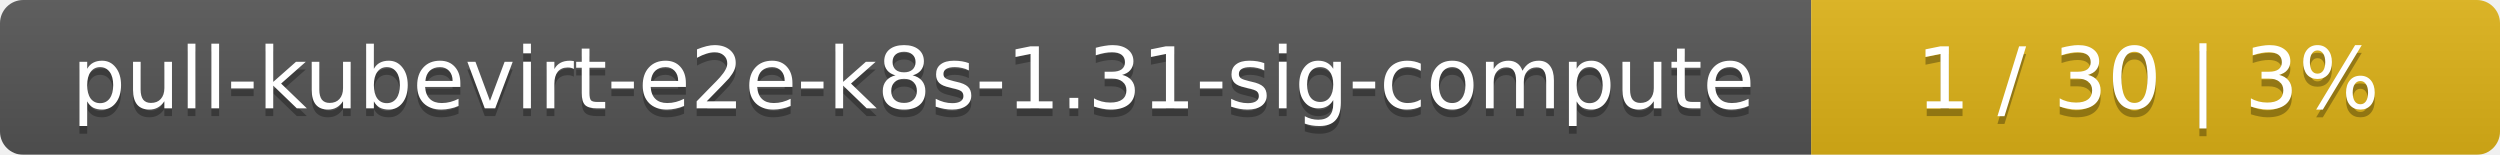
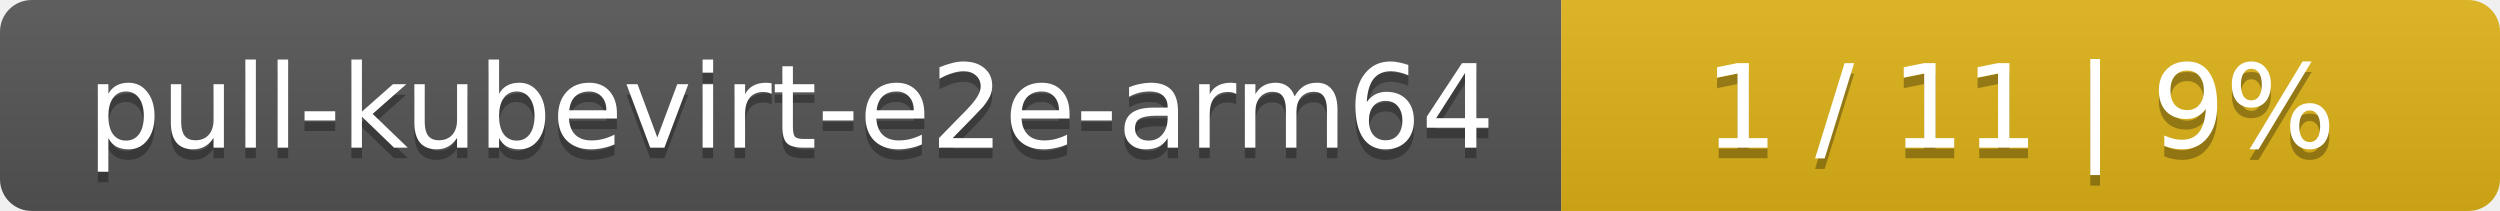
- <svg xmlns="http://www.w3.org/2000/svg" width="323" height="20">
+ <svg xmlns="http://www.w3.org/2000/svg" width="237" height="20">
  <linearGradient id="smooth" x2="0" y2="100%">
    <stop offset="0" stop-color="#bbb" stop-opacity=".1" />
    <stop offset="1" stop-opacity=".1" />
  </linearGradient>
  <mask id="round">
-     <rect width="323" height="20" rx="3" fill="#fff" />
+     <rect width="237" height="20" rx="3" fill="#fff" />
  </mask>
  <g mask="url(#round)">
-     <rect width="234" height="20" fill="#555" />
-     <rect x="234" width="89" height="20" fill="#dfb317" />
-     <rect width="323" height="20" fill="url(#smooth)" />
+     <rect width="148" height="20" fill="#555" />
+     <rect x="148" width="89" height="20" fill="#dfb317" />
+     <rect width="237" height="20" fill="url(#smooth)" />
  </g>
  <g fill="#fff" text-anchor="middle" font-family="DejaVu Sans,Verdana,Geneva,sans-serif" font-size="11">
-     <text x="118" y="15" fill="#010101" fill-opacity=".3">pull-kubevirt-e2e-k8s-1.31-sig-compute</text>
-     <text x="118" y="14">pull-kubevirt-e2e-k8s-1.31-sig-compute</text>
-     <text x="277.5" y="15" fill="#010101" fill-opacity=".3">1 / 30    |    3%</text>
-     <text x="277.5" y="14">1 / 30    |    3%</text>
+     <text x="75" y="15" fill="#010101" fill-opacity=".3">pull-kubevirt-e2e-arm64</text>
+     <text x="75" y="14">pull-kubevirt-e2e-arm64</text>
+     <text x="191.5" y="15" fill="#010101" fill-opacity=".3">1 / 11    |    9%</text>
+     <text x="191.5" y="14">1 / 11    |    9%</text>
  </g>
</svg>
